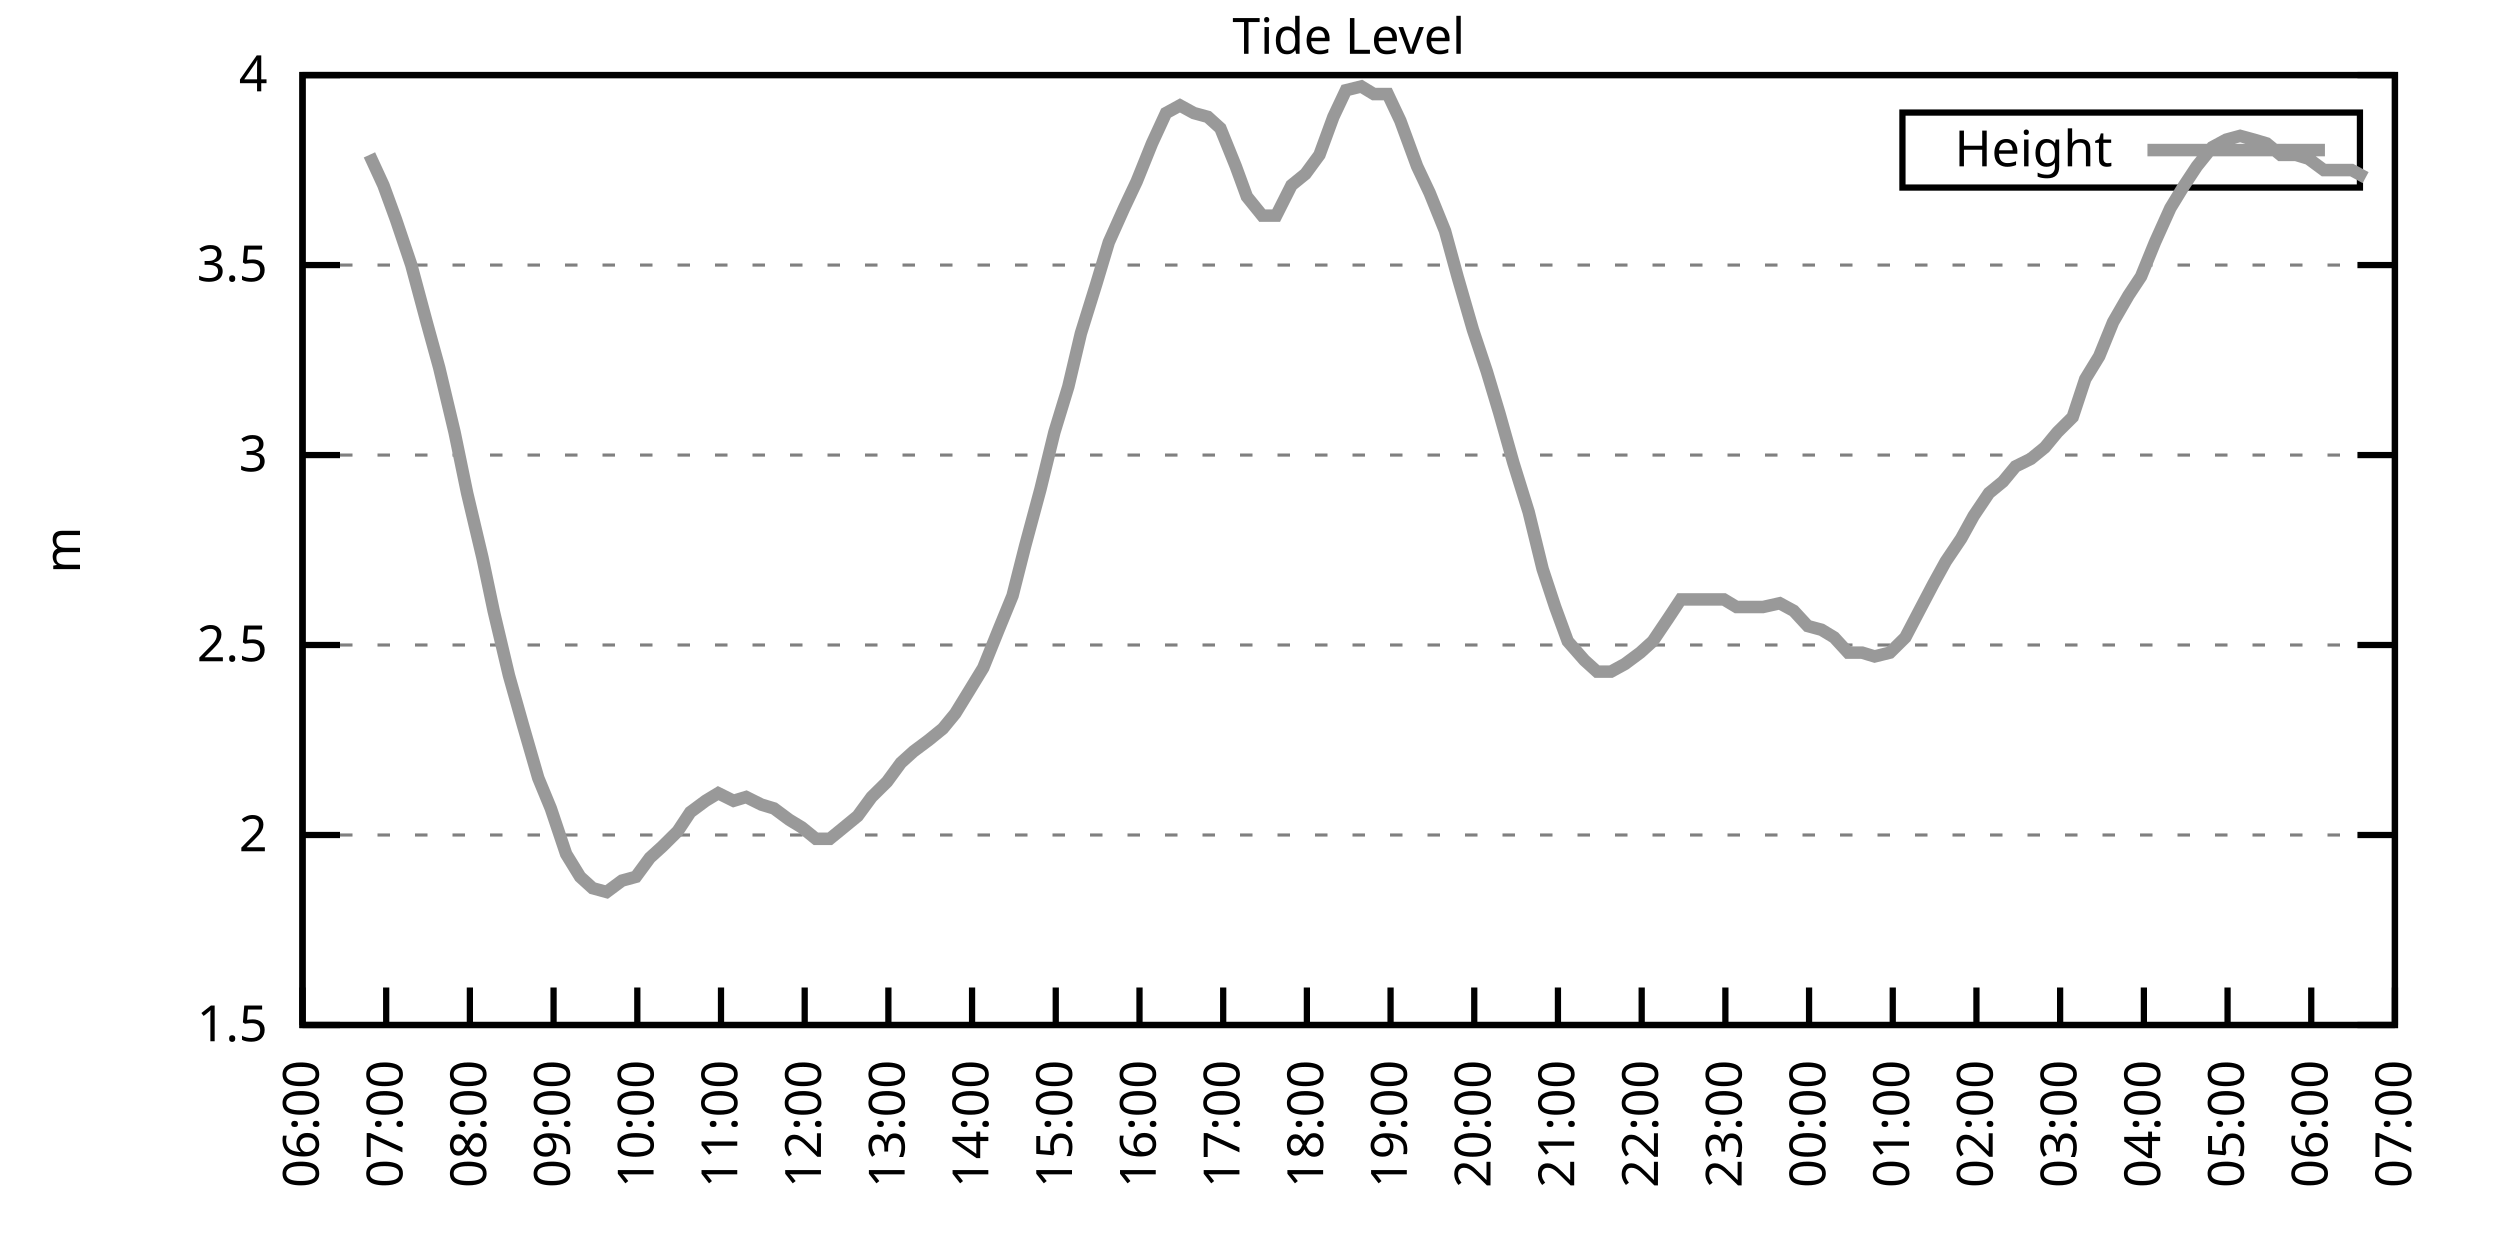
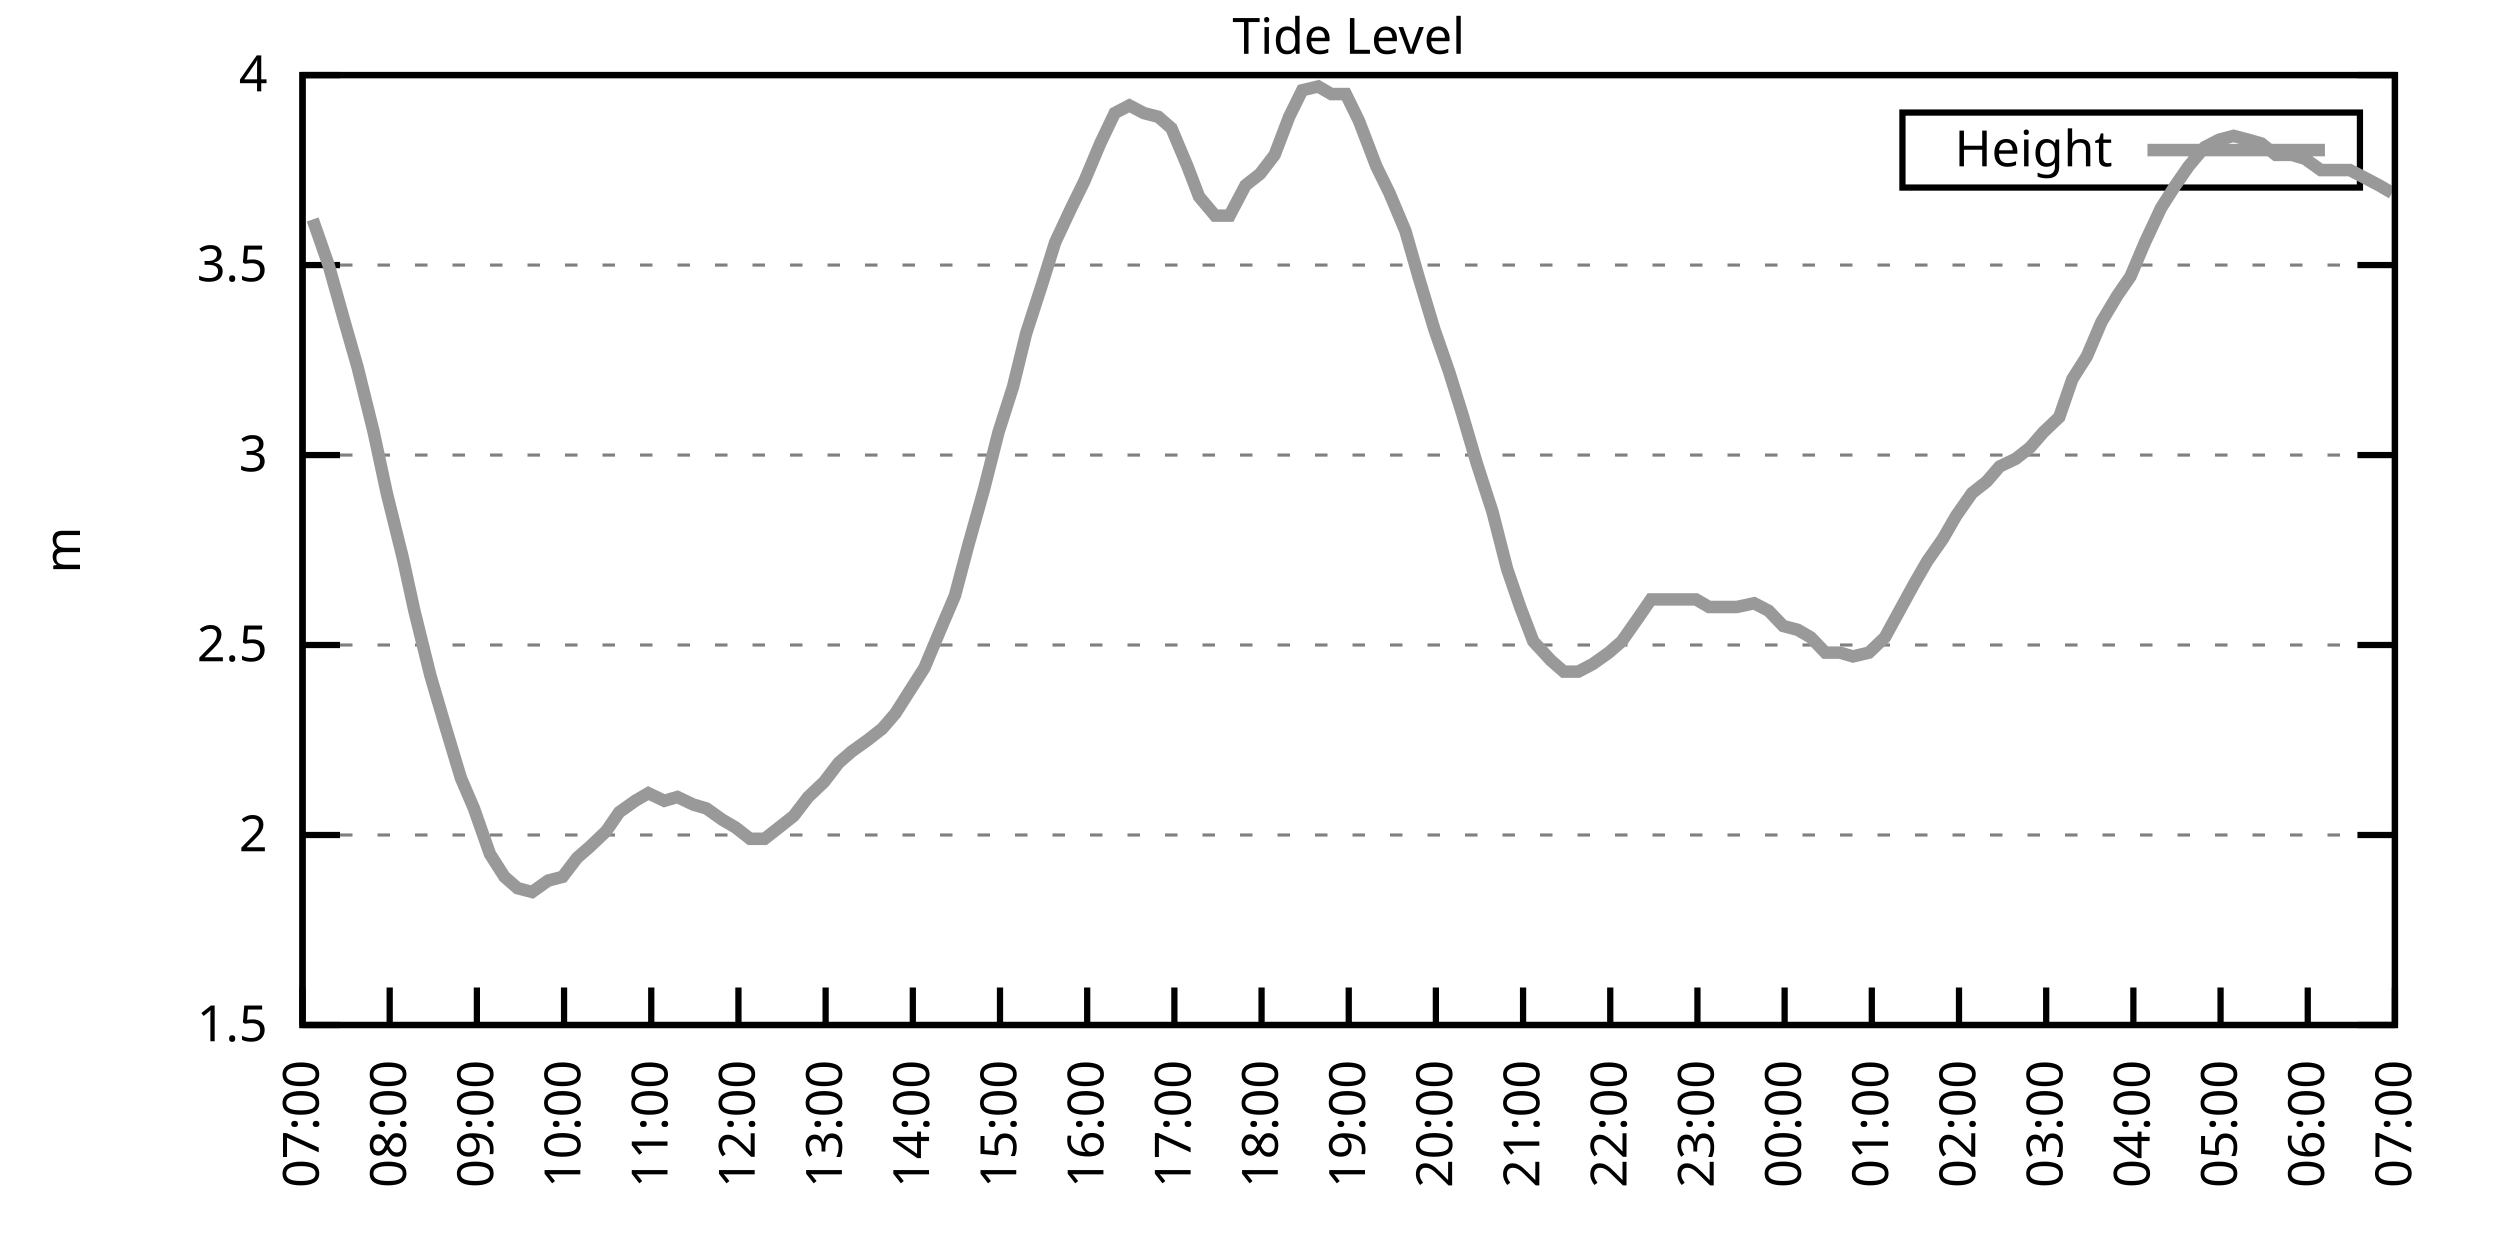
<svg xmlns="http://www.w3.org/2000/svg" xmlns:xlink="http://www.w3.org/1999/xlink" width="400" height="200" viewBox="0 0 400 200">
  <g id="gnuplot_canvas">
    <rect x="0" y="0" width="400" height="200" fill="none" />
    <defs>
      <circle id="gpDot" r="0.5" stroke-width="0.5" stroke="currentColor" />
      <path id="gpPt0" stroke-width="0.333" stroke="currentColor" d="M-1,0 h2 M0,-1 v2" />
      <path id="gpPt1" stroke-width="0.333" stroke="currentColor" d="M-1,-1 L1,1 M1,-1 L-1,1" />
      <path id="gpPt2" stroke-width="0.333" stroke="currentColor" d="M-1,0 L1,0 M0,-1 L0,1 M-1,-1 L1,1 M-1,1 L1,-1" />
      <rect id="gpPt3" stroke-width="0.333" stroke="currentColor" x="-1" y="-1" width="2" height="2" />
      <rect id="gpPt4" stroke-width="0.333" stroke="currentColor" fill="currentColor" x="-1" y="-1" width="2" height="2" />
      <circle id="gpPt5" stroke-width="0.333" stroke="currentColor" cx="0" cy="0" r="1" />
      <use xlink:href="#gpPt5" id="gpPt6" fill="currentColor" stroke="none" />
      <path id="gpPt7" stroke-width="0.333" stroke="currentColor" d="M0,-1.33 L-1.33,0.67 L1.33,0.67 z" />
      <use xlink:href="#gpPt7" id="gpPt8" fill="currentColor" stroke="none" />
      <use xlink:href="#gpPt7" id="gpPt9" stroke="currentColor" transform="rotate(180)" />
      <use xlink:href="#gpPt9" id="gpPt10" fill="currentColor" stroke="none" />
      <use xlink:href="#gpPt3" id="gpPt11" stroke="currentColor" transform="rotate(45)" />
      <use xlink:href="#gpPt11" id="gpPt12" fill="currentColor" stroke="none" />
      <path id="gpPt13" stroke-width="0.333" stroke="currentColor" d="M0,1.330 L1.265,0.411 L0.782,-1.067 L-0.782,-1.076 L-1.265,0.411 z" />
      <use xlink:href="#gpPt13" id="gpPt14" fill="currentColor" stroke="none" />
      <filter id="textbox" filterUnits="objectBoundingBox" x="0" y="0" height="1" width="1">
        <feFlood flood-color="white" flood-opacity="1" result="bgnd" />
        <feComposite in="SourceGraphic" in2="bgnd" operator="atop" />
      </filter>
      <filter id="greybox" filterUnits="objectBoundingBox" x="0" y="0" height="1" width="1">
        <feFlood flood-color="lightgrey" flood-opacity="1" result="grey" />
        <feComposite in="SourceGraphic" in2="grey" operator="atop" />
      </filter>
    </defs>
    <g fill="none" color="white" stroke="currentColor" stroke-width="1.00" stroke-linecap="butt" stroke-linejoin="miter">
</g>
    <g fill="none" color="black" stroke="currentColor" stroke-width="1.00" stroke-linecap="butt" stroke-linejoin="miter">
      <g stroke="none" shape-rendering="crispEdges">
        <polygon fill="rgb(255, 255, 255)" points="48.40,164.00 383.18,164.00 383.18,12.02 48.40,12.02 " />
      </g>
    </g>
    <g fill="none" color="black" stroke="currentColor" stroke-width="1.00" stroke-linecap="butt" stroke-linejoin="miter">
</g>
    <g fill="none" color="black" stroke="black" stroke-width="0.50" stroke-linecap="butt" stroke-linejoin="miter">
</g>
    <g fill="none" color="gray" stroke="currentColor" stroke-width="0.50" stroke-linecap="butt" stroke-linejoin="miter">
      <path stroke="gray" stroke-dasharray="2,4" class="gridline" d="M48.40,164.00 L383.19,164.00  " />
    </g>
    <g fill="none" color="gray" stroke="gray" stroke-width="1.00" stroke-linecap="butt" stroke-linejoin="miter">
</g>
    <g fill="none" color="black" stroke="currentColor" stroke-width="1.00" stroke-linecap="butt" stroke-linejoin="miter">
      <path stroke="black" d="M48.40,164.00 L54.40,164.00 M383.19,164.00 L377.19,164.00  " />
      <g transform="translate(42.80,166.60)" stroke="none" fill="black" font-family="Sans" font-size="8.00" text-anchor="end">
        <text>
          <tspan font-family="Sans"> 1.5</tspan>
        </text>
      </g>
    </g>
    <g fill="none" color="black" stroke="currentColor" stroke-width="1.00" stroke-linecap="butt" stroke-linejoin="miter">
</g>
    <g fill="none" color="black" stroke="black" stroke-width="0.50" stroke-linecap="butt" stroke-linejoin="miter">
</g>
    <g fill="none" color="gray" stroke="currentColor" stroke-width="0.50" stroke-linecap="butt" stroke-linejoin="miter">
      <path stroke="gray" stroke-dasharray="2,4" class="gridline" d="M48.40,133.60 L383.19,133.60  " />
    </g>
    <g fill="none" color="gray" stroke="gray" stroke-width="1.00" stroke-linecap="butt" stroke-linejoin="miter">
</g>
    <g fill="none" color="black" stroke="currentColor" stroke-width="1.00" stroke-linecap="butt" stroke-linejoin="miter">
      <path stroke="black" d="M48.40,133.60 L54.40,133.60 M383.19,133.60 L377.19,133.60  " />
      <g transform="translate(42.80,136.20)" stroke="none" fill="black" font-family="Sans" font-size="8.00" text-anchor="end">
        <text>
          <tspan font-family="Sans"> 2</tspan>
        </text>
      </g>
    </g>
    <g fill="none" color="black" stroke="currentColor" stroke-width="1.00" stroke-linecap="butt" stroke-linejoin="miter">
</g>
    <g fill="none" color="black" stroke="black" stroke-width="0.50" stroke-linecap="butt" stroke-linejoin="miter">
</g>
    <g fill="none" color="gray" stroke="currentColor" stroke-width="0.50" stroke-linecap="butt" stroke-linejoin="miter">
      <path stroke="gray" stroke-dasharray="2,4" class="gridline" d="M48.40,103.20 L383.19,103.20  " />
    </g>
    <g fill="none" color="gray" stroke="gray" stroke-width="1.00" stroke-linecap="butt" stroke-linejoin="miter">
</g>
    <g fill="none" color="black" stroke="currentColor" stroke-width="1.00" stroke-linecap="butt" stroke-linejoin="miter">
      <path stroke="black" d="M48.40,103.20 L54.40,103.20 M383.19,103.20 L377.19,103.20  " />
      <g transform="translate(42.80,105.80)" stroke="none" fill="black" font-family="Sans" font-size="8.00" text-anchor="end">
        <text>
          <tspan font-family="Sans"> 2.5</tspan>
        </text>
      </g>
    </g>
    <g fill="none" color="black" stroke="currentColor" stroke-width="1.00" stroke-linecap="butt" stroke-linejoin="miter">
</g>
    <g fill="none" color="black" stroke="black" stroke-width="0.50" stroke-linecap="butt" stroke-linejoin="miter">
</g>
    <g fill="none" color="gray" stroke="currentColor" stroke-width="0.50" stroke-linecap="butt" stroke-linejoin="miter">
      <path stroke="gray" stroke-dasharray="2,4" class="gridline" d="M48.40,72.81 L383.19,72.81  " />
    </g>
    <g fill="none" color="gray" stroke="gray" stroke-width="1.00" stroke-linecap="butt" stroke-linejoin="miter">
</g>
    <g fill="none" color="black" stroke="currentColor" stroke-width="1.00" stroke-linecap="butt" stroke-linejoin="miter">
      <path stroke="black" d="M48.40,72.81 L54.40,72.81 M383.19,72.81 L377.19,72.81  " />
      <g transform="translate(42.80,75.41)" stroke="none" fill="black" font-family="Sans" font-size="8.00" text-anchor="end">
        <text>
          <tspan font-family="Sans"> 3</tspan>
        </text>
      </g>
    </g>
    <g fill="none" color="black" stroke="currentColor" stroke-width="1.00" stroke-linecap="butt" stroke-linejoin="miter">
</g>
    <g fill="none" color="black" stroke="black" stroke-width="0.50" stroke-linecap="butt" stroke-linejoin="miter">
</g>
    <g fill="none" color="gray" stroke="currentColor" stroke-width="0.50" stroke-linecap="butt" stroke-linejoin="miter">
      <path stroke="gray" stroke-dasharray="2,4" class="gridline" d="M48.40,42.41 L383.19,42.41  " />
    </g>
    <g fill="none" color="gray" stroke="gray" stroke-width="1.00" stroke-linecap="butt" stroke-linejoin="miter">
</g>
    <g fill="none" color="black" stroke="currentColor" stroke-width="1.00" stroke-linecap="butt" stroke-linejoin="miter">
      <path stroke="black" d="M48.40,42.41 L54.40,42.41 M383.19,42.41 L377.19,42.41  " />
      <g transform="translate(42.80,45.01)" stroke="none" fill="black" font-family="Sans" font-size="8.00" text-anchor="end">
        <text>
          <tspan font-family="Sans"> 3.5</tspan>
        </text>
      </g>
    </g>
    <g fill="none" color="black" stroke="currentColor" stroke-width="1.00" stroke-linecap="butt" stroke-linejoin="miter">
</g>
    <g fill="none" color="black" stroke="black" stroke-width="0.50" stroke-linecap="butt" stroke-linejoin="miter">
</g>
    <g fill="none" color="gray" stroke="currentColor" stroke-width="0.50" stroke-linecap="butt" stroke-linejoin="miter">
      <path stroke="gray" stroke-dasharray="2,4" class="gridline" d="M48.40,12.01 L383.19,12.01  " />
    </g>
    <g fill="none" color="gray" stroke="gray" stroke-width="1.00" stroke-linecap="butt" stroke-linejoin="miter">
</g>
    <g fill="none" color="black" stroke="currentColor" stroke-width="1.00" stroke-linecap="butt" stroke-linejoin="miter">
      <path stroke="black" d="M48.40,12.01 L54.40,12.01 M383.19,12.01 L377.19,12.01  " />
      <g transform="translate(42.80,14.61)" stroke="none" fill="black" font-family="Sans" font-size="8.00" text-anchor="end">
        <text>
          <tspan font-family="Sans"> 4</tspan>
        </text>
      </g>
    </g>
    <g fill="none" color="black" stroke="currentColor" stroke-width="1.00" stroke-linecap="butt" stroke-linejoin="miter">
      <path stroke="black" d="M48.40,164.00 L48.40,158.00  " />
      <g transform="translate(51.00,169.60) rotate(270.00)" stroke="none" fill="black" font-family="Sans" font-size="8.00" text-anchor="end">
        <text>
-           <tspan font-family="Sans">06:00</tspan>
-         </text>
-       </g>
-     </g>
-     <g fill="none" color="black" stroke="currentColor" stroke-width="1.00" stroke-linecap="butt" stroke-linejoin="miter">
-       <path stroke="black" d="M61.79,164.00 L61.79,158.00  " />
-       <g transform="translate(64.39,169.60) rotate(270.00)" stroke="none" fill="black" font-family="Sans" font-size="8.00" text-anchor="end">
-         <text>
          <tspan font-family="Sans">07:00</tspan>
        </text>
      </g>
    </g>
    <g fill="none" color="black" stroke="currentColor" stroke-width="1.00" stroke-linecap="butt" stroke-linejoin="miter">
-       <path stroke="black" d="M75.18,164.00 L75.18,158.00  " />
-       <g transform="translate(77.78,169.60) rotate(270.00)" stroke="none" fill="black" font-family="Sans" font-size="8.00" text-anchor="end">
+       <path stroke="black" d="M62.35,164.00 L62.35,158.00  " />
+       <g transform="translate(64.95,169.60) rotate(270.00)" stroke="none" fill="black" font-family="Sans" font-size="8.00" text-anchor="end">
        <text>
          <tspan font-family="Sans">08:00</tspan>
        </text>
      </g>
    </g>
    <g fill="none" color="black" stroke="currentColor" stroke-width="1.00" stroke-linecap="butt" stroke-linejoin="miter">
-       <path stroke="black" d="M88.57,164.00 L88.57,158.00  " />
-       <g transform="translate(91.17,169.60) rotate(270.00)" stroke="none" fill="black" font-family="Sans" font-size="8.00" text-anchor="end">
+       <path stroke="black" d="M76.30,164.00 L76.30,158.00  " />
+       <g transform="translate(78.90,169.60) rotate(270.00)" stroke="none" fill="black" font-family="Sans" font-size="8.00" text-anchor="end">
        <text>
          <tspan font-family="Sans">09:00</tspan>
        </text>
      </g>
    </g>
    <g fill="none" color="black" stroke="currentColor" stroke-width="1.00" stroke-linecap="butt" stroke-linejoin="miter">
-       <path stroke="black" d="M101.97,164.00 L101.97,158.00  " />
-       <g transform="translate(104.57,169.60) rotate(270.00)" stroke="none" fill="black" font-family="Sans" font-size="8.00" text-anchor="end">
+       <path stroke="black" d="M90.25,164.00 L90.25,158.00  " />
+       <g transform="translate(92.85,169.60) rotate(270.00)" stroke="none" fill="black" font-family="Sans" font-size="8.00" text-anchor="end">
        <text>
          <tspan font-family="Sans">10:00</tspan>
        </text>
      </g>
    </g>
    <g fill="none" color="black" stroke="currentColor" stroke-width="1.00" stroke-linecap="butt" stroke-linejoin="miter">
-       <path stroke="black" d="M115.36,164.00 L115.36,158.00  " />
-       <g transform="translate(117.96,169.60) rotate(270.00)" stroke="none" fill="black" font-family="Sans" font-size="8.00" text-anchor="end">
+       <path stroke="black" d="M104.20,164.00 L104.20,158.00  " />
+       <g transform="translate(106.80,169.60) rotate(270.00)" stroke="none" fill="black" font-family="Sans" font-size="8.00" text-anchor="end">
        <text>
          <tspan font-family="Sans">11:00</tspan>
        </text>
      </g>
    </g>
    <g fill="none" color="black" stroke="currentColor" stroke-width="1.00" stroke-linecap="butt" stroke-linejoin="miter">
-       <path stroke="black" d="M128.75,164.00 L128.75,158.00  " />
-       <g transform="translate(131.35,169.60) rotate(270.00)" stroke="none" fill="black" font-family="Sans" font-size="8.00" text-anchor="end">
+       <path stroke="black" d="M118.15,164.00 L118.15,158.00  " />
+       <g transform="translate(120.75,169.60) rotate(270.00)" stroke="none" fill="black" font-family="Sans" font-size="8.00" text-anchor="end">
        <text>
          <tspan font-family="Sans">12:00</tspan>
        </text>
      </g>
    </g>
    <g fill="none" color="black" stroke="currentColor" stroke-width="1.00" stroke-linecap="butt" stroke-linejoin="miter">
-       <path stroke="black" d="M142.14,164.00 L142.14,158.00  " />
-       <g transform="translate(144.74,169.60) rotate(270.00)" stroke="none" fill="black" font-family="Sans" font-size="8.00" text-anchor="end">
+       <path stroke="black" d="M132.10,164.00 L132.10,158.00  " />
+       <g transform="translate(134.70,169.60) rotate(270.00)" stroke="none" fill="black" font-family="Sans" font-size="8.00" text-anchor="end">
        <text>
          <tspan font-family="Sans">13:00</tspan>
        </text>
      </g>
    </g>
    <g fill="none" color="black" stroke="currentColor" stroke-width="1.00" stroke-linecap="butt" stroke-linejoin="miter">
-       <path stroke="black" d="M155.53,164.00 L155.53,158.00  " />
-       <g transform="translate(158.13,169.60) rotate(270.00)" stroke="none" fill="black" font-family="Sans" font-size="8.00" text-anchor="end">
+       <path stroke="black" d="M146.05,164.00 L146.05,158.00  " />
+       <g transform="translate(148.65,169.60) rotate(270.00)" stroke="none" fill="black" font-family="Sans" font-size="8.00" text-anchor="end">
        <text>
          <tspan font-family="Sans">14:00</tspan>
        </text>
      </g>
    </g>
    <g fill="none" color="black" stroke="currentColor" stroke-width="1.00" stroke-linecap="butt" stroke-linejoin="miter">
-       <path stroke="black" d="M168.92,164.00 L168.92,158.00  " />
-       <g transform="translate(171.52,169.60) rotate(270.00)" stroke="none" fill="black" font-family="Sans" font-size="8.00" text-anchor="end">
+       <path stroke="black" d="M160.00,164.00 L160.00,158.00  " />
+       <g transform="translate(162.60,169.60) rotate(270.00)" stroke="none" fill="black" font-family="Sans" font-size="8.00" text-anchor="end">
        <text>
          <tspan font-family="Sans">15:00</tspan>
        </text>
      </g>
    </g>
    <g fill="none" color="black" stroke="currentColor" stroke-width="1.00" stroke-linecap="butt" stroke-linejoin="miter">
-       <path stroke="black" d="M182.32,164.00 L182.32,158.00  " />
-       <g transform="translate(184.92,169.60) rotate(270.00)" stroke="none" fill="black" font-family="Sans" font-size="8.00" text-anchor="end">
+       <path stroke="black" d="M173.95,164.00 L173.95,158.00  " />
+       <g transform="translate(176.55,169.60) rotate(270.00)" stroke="none" fill="black" font-family="Sans" font-size="8.00" text-anchor="end">
        <text>
          <tspan font-family="Sans">16:00</tspan>
        </text>
      </g>
    </g>
    <g fill="none" color="black" stroke="currentColor" stroke-width="1.00" stroke-linecap="butt" stroke-linejoin="miter">
-       <path stroke="black" d="M195.71,164.00 L195.71,158.00  " />
-       <g transform="translate(198.31,169.60) rotate(270.00)" stroke="none" fill="black" font-family="Sans" font-size="8.00" text-anchor="end">
+       <path stroke="black" d="M187.90,164.00 L187.90,158.00  " />
+       <g transform="translate(190.50,169.60) rotate(270.00)" stroke="none" fill="black" font-family="Sans" font-size="8.00" text-anchor="end">
        <text>
          <tspan font-family="Sans">17:00</tspan>
        </text>
      </g>
    </g>
    <g fill="none" color="black" stroke="currentColor" stroke-width="1.00" stroke-linecap="butt" stroke-linejoin="miter">
-       <path stroke="black" d="M209.10,164.00 L209.10,158.00  " />
-       <g transform="translate(211.70,169.60) rotate(270.00)" stroke="none" fill="black" font-family="Sans" font-size="8.00" text-anchor="end">
+       <path stroke="black" d="M201.85,164.00 L201.85,158.00  " />
+       <g transform="translate(204.45,169.60) rotate(270.00)" stroke="none" fill="black" font-family="Sans" font-size="8.00" text-anchor="end">
        <text>
          <tspan font-family="Sans">18:00</tspan>
        </text>
      </g>
    </g>
    <g fill="none" color="black" stroke="currentColor" stroke-width="1.00" stroke-linecap="butt" stroke-linejoin="miter">
-       <path stroke="black" d="M222.49,164.00 L222.49,158.00  " />
-       <g transform="translate(225.09,169.60) rotate(270.00)" stroke="none" fill="black" font-family="Sans" font-size="8.00" text-anchor="end">
+       <path stroke="black" d="M215.80,164.00 L215.80,158.00  " />
+       <g transform="translate(218.40,169.60) rotate(270.00)" stroke="none" fill="black" font-family="Sans" font-size="8.00" text-anchor="end">
        <text>
          <tspan font-family="Sans">19:00</tspan>
        </text>
      </g>
    </g>
    <g fill="none" color="black" stroke="currentColor" stroke-width="1.00" stroke-linecap="butt" stroke-linejoin="miter">
-       <path stroke="black" d="M235.88,164.00 L235.88,158.00  " />
-       <g transform="translate(238.48,169.60) rotate(270.00)" stroke="none" fill="black" font-family="Sans" font-size="8.00" text-anchor="end">
+       <path stroke="black" d="M229.74,164.00 L229.74,158.00  " />
+       <g transform="translate(232.34,169.60) rotate(270.00)" stroke="none" fill="black" font-family="Sans" font-size="8.00" text-anchor="end">
        <text>
          <tspan font-family="Sans">20:00</tspan>
        </text>
      </g>
    </g>
    <g fill="none" color="black" stroke="currentColor" stroke-width="1.00" stroke-linecap="butt" stroke-linejoin="miter">
-       <path stroke="black" d="M249.27,164.00 L249.27,158.00  " />
-       <g transform="translate(251.87,169.60) rotate(270.00)" stroke="none" fill="black" font-family="Sans" font-size="8.00" text-anchor="end">
+       <path stroke="black" d="M243.69,164.00 L243.69,158.00  " />
+       <g transform="translate(246.29,169.60) rotate(270.00)" stroke="none" fill="black" font-family="Sans" font-size="8.00" text-anchor="end">
        <text>
          <tspan font-family="Sans">21:00</tspan>
        </text>
      </g>
    </g>
    <g fill="none" color="black" stroke="currentColor" stroke-width="1.00" stroke-linecap="butt" stroke-linejoin="miter">
-       <path stroke="black" d="M262.67,164.00 L262.67,158.00  " />
-       <g transform="translate(265.27,169.60) rotate(270.00)" stroke="none" fill="black" font-family="Sans" font-size="8.00" text-anchor="end">
+       <path stroke="black" d="M257.64,164.00 L257.64,158.00  " />
+       <g transform="translate(260.24,169.60) rotate(270.00)" stroke="none" fill="black" font-family="Sans" font-size="8.00" text-anchor="end">
        <text>
          <tspan font-family="Sans">22:00</tspan>
        </text>
      </g>
    </g>
    <g fill="none" color="black" stroke="currentColor" stroke-width="1.00" stroke-linecap="butt" stroke-linejoin="miter">
-       <path stroke="black" d="M276.06,164.00 L276.06,158.00  " />
-       <g transform="translate(278.66,169.60) rotate(270.00)" stroke="none" fill="black" font-family="Sans" font-size="8.00" text-anchor="end">
+       <path stroke="black" d="M271.59,164.00 L271.59,158.00  " />
+       <g transform="translate(274.19,169.60) rotate(270.00)" stroke="none" fill="black" font-family="Sans" font-size="8.00" text-anchor="end">
        <text>
          <tspan font-family="Sans">23:00</tspan>
        </text>
      </g>
    </g>
    <g fill="none" color="black" stroke="currentColor" stroke-width="1.00" stroke-linecap="butt" stroke-linejoin="miter">
-       <path stroke="black" d="M289.45,164.00 L289.45,158.00  " />
-       <g transform="translate(292.05,169.60) rotate(270.00)" stroke="none" fill="black" font-family="Sans" font-size="8.00" text-anchor="end">
+       <path stroke="black" d="M285.54,164.00 L285.54,158.00  " />
+       <g transform="translate(288.14,169.60) rotate(270.00)" stroke="none" fill="black" font-family="Sans" font-size="8.00" text-anchor="end">
        <text>
          <tspan font-family="Sans">00:00</tspan>
        </text>
      </g>
    </g>
    <g fill="none" color="black" stroke="currentColor" stroke-width="1.00" stroke-linecap="butt" stroke-linejoin="miter">
-       <path stroke="black" d="M302.84,164.00 L302.84,158.00  " />
-       <g transform="translate(305.44,169.60) rotate(270.00)" stroke="none" fill="black" font-family="Sans" font-size="8.00" text-anchor="end">
+       <path stroke="black" d="M299.49,164.00 L299.49,158.00  " />
+       <g transform="translate(302.09,169.60) rotate(270.00)" stroke="none" fill="black" font-family="Sans" font-size="8.00" text-anchor="end">
        <text>
          <tspan font-family="Sans">01:00</tspan>
        </text>
      </g>
    </g>
    <g fill="none" color="black" stroke="currentColor" stroke-width="1.00" stroke-linecap="butt" stroke-linejoin="miter">
-       <path stroke="black" d="M316.23,164.00 L316.23,158.00  " />
-       <g transform="translate(318.83,169.60) rotate(270.00)" stroke="none" fill="black" font-family="Sans" font-size="8.00" text-anchor="end">
+       <path stroke="black" d="M313.44,164.00 L313.44,158.00  " />
+       <g transform="translate(316.04,169.60) rotate(270.00)" stroke="none" fill="black" font-family="Sans" font-size="8.00" text-anchor="end">
        <text>
          <tspan font-family="Sans">02:00</tspan>
        </text>
      </g>
    </g>
    <g fill="none" color="black" stroke="currentColor" stroke-width="1.00" stroke-linecap="butt" stroke-linejoin="miter">
-       <path stroke="black" d="M329.62,164.00 L329.62,158.00  " />
-       <g transform="translate(332.22,169.60) rotate(270.00)" stroke="none" fill="black" font-family="Sans" font-size="8.00" text-anchor="end">
+       <path stroke="black" d="M327.39,164.00 L327.39,158.00  " />
+       <g transform="translate(329.99,169.60) rotate(270.00)" stroke="none" fill="black" font-family="Sans" font-size="8.00" text-anchor="end">
        <text>
          <tspan font-family="Sans">03:00</tspan>
        </text>
      </g>
    </g>
    <g fill="none" color="black" stroke="currentColor" stroke-width="1.00" stroke-linecap="butt" stroke-linejoin="miter">
-       <path stroke="black" d="M343.02,164.00 L343.02,158.00  " />
-       <g transform="translate(345.62,169.60) rotate(270.00)" stroke="none" fill="black" font-family="Sans" font-size="8.00" text-anchor="end">
+       <path stroke="black" d="M341.34,164.00 L341.34,158.00  " />
+       <g transform="translate(343.94,169.60) rotate(270.00)" stroke="none" fill="black" font-family="Sans" font-size="8.00" text-anchor="end">
        <text>
          <tspan font-family="Sans">04:00</tspan>
        </text>
      </g>
    </g>
    <g fill="none" color="black" stroke="currentColor" stroke-width="1.00" stroke-linecap="butt" stroke-linejoin="miter">
-       <path stroke="black" d="M356.41,164.00 L356.41,158.00  " />
-       <g transform="translate(359.01,169.60) rotate(270.00)" stroke="none" fill="black" font-family="Sans" font-size="8.00" text-anchor="end">
+       <path stroke="black" d="M355.29,164.00 L355.29,158.00  " />
+       <g transform="translate(357.89,169.60) rotate(270.00)" stroke="none" fill="black" font-family="Sans" font-size="8.00" text-anchor="end">
        <text>
          <tspan font-family="Sans">05:00</tspan>
        </text>
      </g>
    </g>
    <g fill="none" color="black" stroke="currentColor" stroke-width="1.00" stroke-linecap="butt" stroke-linejoin="miter">
-       <path stroke="black" d="M369.80,164.00 L369.80,158.00  " />
-       <g transform="translate(372.40,169.60) rotate(270.00)" stroke="none" fill="black" font-family="Sans" font-size="8.00" text-anchor="end">
+       <path stroke="black" d="M369.24,164.00 L369.24,158.00  " />
+       <g transform="translate(371.84,169.60) rotate(270.00)" stroke="none" fill="black" font-family="Sans" font-size="8.00" text-anchor="end">
        <text>
          <tspan font-family="Sans">06:00</tspan>
        </text>
      </g>
    </g>
    <g fill="none" color="black" stroke="currentColor" stroke-width="1.00" stroke-linecap="butt" stroke-linejoin="miter">
      <path stroke="black" d="M383.19,164.00 L383.19,158.00  " />
      <g transform="translate(385.79,169.60) rotate(270.00)" stroke="none" fill="black" font-family="Sans" font-size="8.00" text-anchor="end">
        <text>
          <tspan font-family="Sans">07:00</tspan>
        </text>
      </g>
    </g>
    <g fill="none" color="black" stroke="currentColor" stroke-width="1.00" stroke-linecap="butt" stroke-linejoin="miter">
</g>
    <g fill="none" color="black" stroke="currentColor" stroke-width="1.00" stroke-linecap="butt" stroke-linejoin="miter">
      <path stroke="black" d="M48.40,12.01 L48.40,164.00 L383.19,164.00 L383.19,12.01 L48.40,12.01 Z  " />
    </g>
    <g fill="none" color="black" stroke="currentColor" stroke-width="1.00" stroke-linecap="butt" stroke-linejoin="miter">
</g>
    <g fill="none" color="black" stroke="currentColor" stroke-width="1.00" stroke-linecap="butt" stroke-linejoin="miter">
      <path stroke="black" d="M304.39,30.01 L304.39,18.01 L377.59,18.01 L377.59,30.01 L304.39,30.01 Z  " />
    </g>
    <g id="Tide_level_plot_1">
      <g fill="none" color="white" stroke="black" stroke-width="2.00" stroke-linecap="butt" stroke-linejoin="miter">
</g>
      <g fill="none" color="black" stroke="currentColor" stroke-width="2.00" stroke-linecap="butt" stroke-linejoin="miter">
        <g transform="translate(337.99,26.61)" stroke="none" fill="black" font-family="Sans" font-size="8.00" text-anchor="end">
          <text>
            <tspan font-family="Sans">Height</tspan>
          </text>
        </g>
      </g>
      <g fill="none" color="black" stroke="currentColor" stroke-width="2.00" stroke-linecap="butt" stroke-linejoin="miter">
-         <path stroke="rgb(153, 153, 153)" d="M343.59,24.01 L371.99,24.01 M59.11,24.78 L61.35,29.64 L63.35,35.11 L65.81,42.41 L68.26,51.53 L70.27,58.82   L72.73,69.16 L74.74,78.89 L77.19,89.22 L78.98,97.73 L81.43,108.07 L83.66,115.97 L86.12,124.48 L88.13,129.35   L90.58,136.64 L92.82,140.29 L94.82,142.11 L97.06,142.72 L99.51,140.90 L101.74,140.29 L103.98,137.25 L105.98,135.43   L108.44,132.99 L110.45,129.95 L112.90,128.13 L114.91,126.91 L117.37,128.13 L119.38,127.52 L121.83,128.74 L123.84,129.35   L126.29,131.17 L128.30,132.39 L130.54,134.21 L132.77,134.21 L135.00,132.39 L137.23,130.56 L139.46,127.52 L141.92,125.09   L144.15,122.05 L146.16,120.23 L148.61,118.40 L150.85,116.58 L152.85,114.15 L155.09,110.50 L157.32,106.85 L159.77,100.77   L162.01,95.30 L164.01,87.40 L166.47,78.28 L168.70,69.16 L170.93,61.86 L172.94,53.35 L175.40,45.45 L177.41,38.76   L179.86,33.29 L181.87,29.03 L184.32,22.95 L186.56,18.09 L188.79,16.87 L191.02,18.09 L193.25,18.70 L195.26,20.52   L197.72,26.60 L199.50,31.46 L201.96,34.50 L204.19,34.50 L206.64,29.64 L208.88,27.82 L211.11,24.78 L213.34,18.70   L215.35,14.44 L217.80,13.83 L219.81,15.05 L222.04,15.05 L224.05,19.31 L226.73,26.60 L228.74,30.86 L231.20,36.94   L233.20,44.23 L235.66,52.74 L237.89,59.43 L239.90,66.12 L242.13,74.02 L244.59,81.93 L246.82,91.04 L248.83,97.12   L250.84,102.60 L253.51,105.64 L255.52,107.46 L257.76,107.46 L259.99,106.24 L262.44,104.42 L264.45,102.60 L266.91,98.95   L268.92,95.91 L271.37,95.91 L273.60,95.91 L275.83,95.91 L277.84,97.12 L280.30,97.12 L282.08,97.12 L284.76,96.52   L286.99,97.73 L289.23,100.16 L291.46,100.77 L293.47,101.99 L295.70,104.42 L297.93,104.42 L299.94,105.03 L302.39,104.42   L304.85,101.99 L307.08,97.73 L309.31,93.48 L311.32,89.83 L313.78,86.18 L315.79,82.53 L318.24,78.89 L320.47,77.06   L322.48,74.63 L324.94,73.41 L327.17,71.59 L329.18,69.16 L331.63,66.73 L333.64,60.65 L335.87,57.00 L338.10,51.53   L340.56,47.27 L342.57,44.23 L344.80,38.76 L347.26,33.29 L349.49,29.64 L351.50,26.60 L353.95,23.56 L356.18,22.35   L358.42,21.74 L360.65,22.35 L362.66,22.95 L364.89,24.78 L367.34,24.78 L369.35,25.39 L371.81,27.21 L374.04,27.21   L376.27,27.21 L378.50,28.42  " />
+         <path stroke="rgb(153, 153, 153)" d="M343.59,24.01 L371.99,24.01 M50.03,35.11 L52.58,42.41 L55.14,51.53 L57.23,58.82 L59.79,69.16 L61.88,78.89   L64.44,89.22 L66.30,97.73 L68.86,108.07 L71.18,115.97 L73.74,124.48 L75.83,129.35 L78.39,136.64 L80.72,140.29   L82.81,142.11 L85.13,142.72 L87.69,140.90 L90.02,140.29 L92.34,137.25 L94.43,135.43 L96.99,132.99 L99.08,129.95   L101.64,128.13 L103.73,126.91 L106.29,128.13 L108.38,127.52 L110.94,128.74 L113.03,129.35 L115.59,131.17 L117.68,132.39   L120.01,134.21 L122.33,134.21 L124.66,132.39 L126.98,130.56 L129.31,127.52 L131.87,125.09 L134.19,122.05 L136.28,120.23   L138.84,118.40 L141.16,116.58 L143.26,114.15 L145.58,110.50 L147.91,106.85 L150.46,100.77 L152.79,95.30 L154.88,87.40   L157.44,78.28 L159.76,69.16 L162.09,61.86 L164.18,53.35 L166.74,45.45 L168.83,38.76 L171.39,33.29 L173.48,29.03   L176.04,22.95 L178.36,18.09 L180.69,16.87 L183.01,18.09 L185.34,18.70 L187.43,20.52 L189.99,26.60 L191.85,31.46   L194.41,34.50 L196.73,34.50 L199.29,29.64 L201.61,27.82 L203.94,24.78 L206.26,18.70 L208.36,14.44 L210.91,13.83   L213.01,15.05 L215.33,15.05 L217.42,19.31 L220.21,26.60 L222.30,30.86 L224.86,36.94 L226.95,44.23 L229.51,52.74   L231.84,59.43 L233.93,66.12 L236.25,74.02 L238.81,81.93 L241.14,91.04 L243.23,97.12 L245.32,102.60 L248.11,105.64   L250.20,107.46 L252.53,107.46 L254.85,106.24 L257.41,104.42 L259.50,102.60 L262.06,98.95 L264.15,95.91 L266.71,95.91   L269.04,95.91 L271.36,95.91 L273.45,97.12 L276.01,97.12 L277.87,97.12 L280.66,96.52 L282.99,97.73 L285.31,100.16   L287.64,100.77 L289.73,101.99 L292.05,104.42 L294.38,104.42 L296.47,105.03 L299.03,104.42 L301.58,101.99 L303.91,97.73   L306.23,93.48 L308.33,89.83 L310.88,86.18 L312.98,82.53 L315.53,78.89 L317.86,77.06 L319.95,74.63 L322.51,73.41   L324.83,71.59 L326.93,69.16 L329.48,66.73 L331.58,60.65 L333.90,57.00 L336.23,51.53 L338.78,47.27 L340.88,44.23   L343.20,38.76 L345.76,33.29 L348.08,29.64 L350.18,26.60 L352.73,23.56 L355.06,22.35 L357.38,21.74 L359.71,22.35   L361.80,22.95 L364.13,24.78 L366.68,24.78 L368.78,25.39 L371.33,27.21 L373.66,27.21 L375.98,27.21 L378.31,28.42   L380.63,29.64 L382.73,30.86  " />
      </g>
    </g>
    <g fill="none" color="black" stroke="currentColor" stroke-width="2.00" stroke-linecap="butt" stroke-linejoin="miter">
</g>
    <g fill="none" color="black" stroke="black" stroke-width="1.00" stroke-linecap="butt" stroke-linejoin="miter">
</g>
    <g fill="none" color="black" stroke="currentColor" stroke-width="1.00" stroke-linecap="butt" stroke-linejoin="miter">
      <path stroke="black" d="M48.40,12.01 L48.40,164.00 L383.19,164.00 L383.19,12.01 L48.40,12.01 Z  " />
      <g transform="translate(12.80,88.01) rotate(270.00)" stroke="none" fill="black" font-family="Sans" font-size="8.00" text-anchor="middle">
        <text>
          <tspan font-family="Sans">m</tspan>
        </text>
      </g>
    </g>
    <g fill="none" color="black" stroke="currentColor" stroke-width="1.00" stroke-linecap="butt" stroke-linejoin="miter">
</g>
    <g fill="none" color="black" stroke="currentColor" stroke-width="1.00" stroke-linecap="butt" stroke-linejoin="miter">
      <g transform="translate(215.79,8.61)" stroke="none" fill="black" font-family="Sans" font-size="8.00" text-anchor="middle">
        <text>
          <tspan font-family="Sans">Tide Level</tspan>
        </text>
      </g>
    </g>
    <g fill="none" color="black" stroke="currentColor" stroke-width="1.00" stroke-linecap="butt" stroke-linejoin="miter">
</g>
  </g>
</svg>
